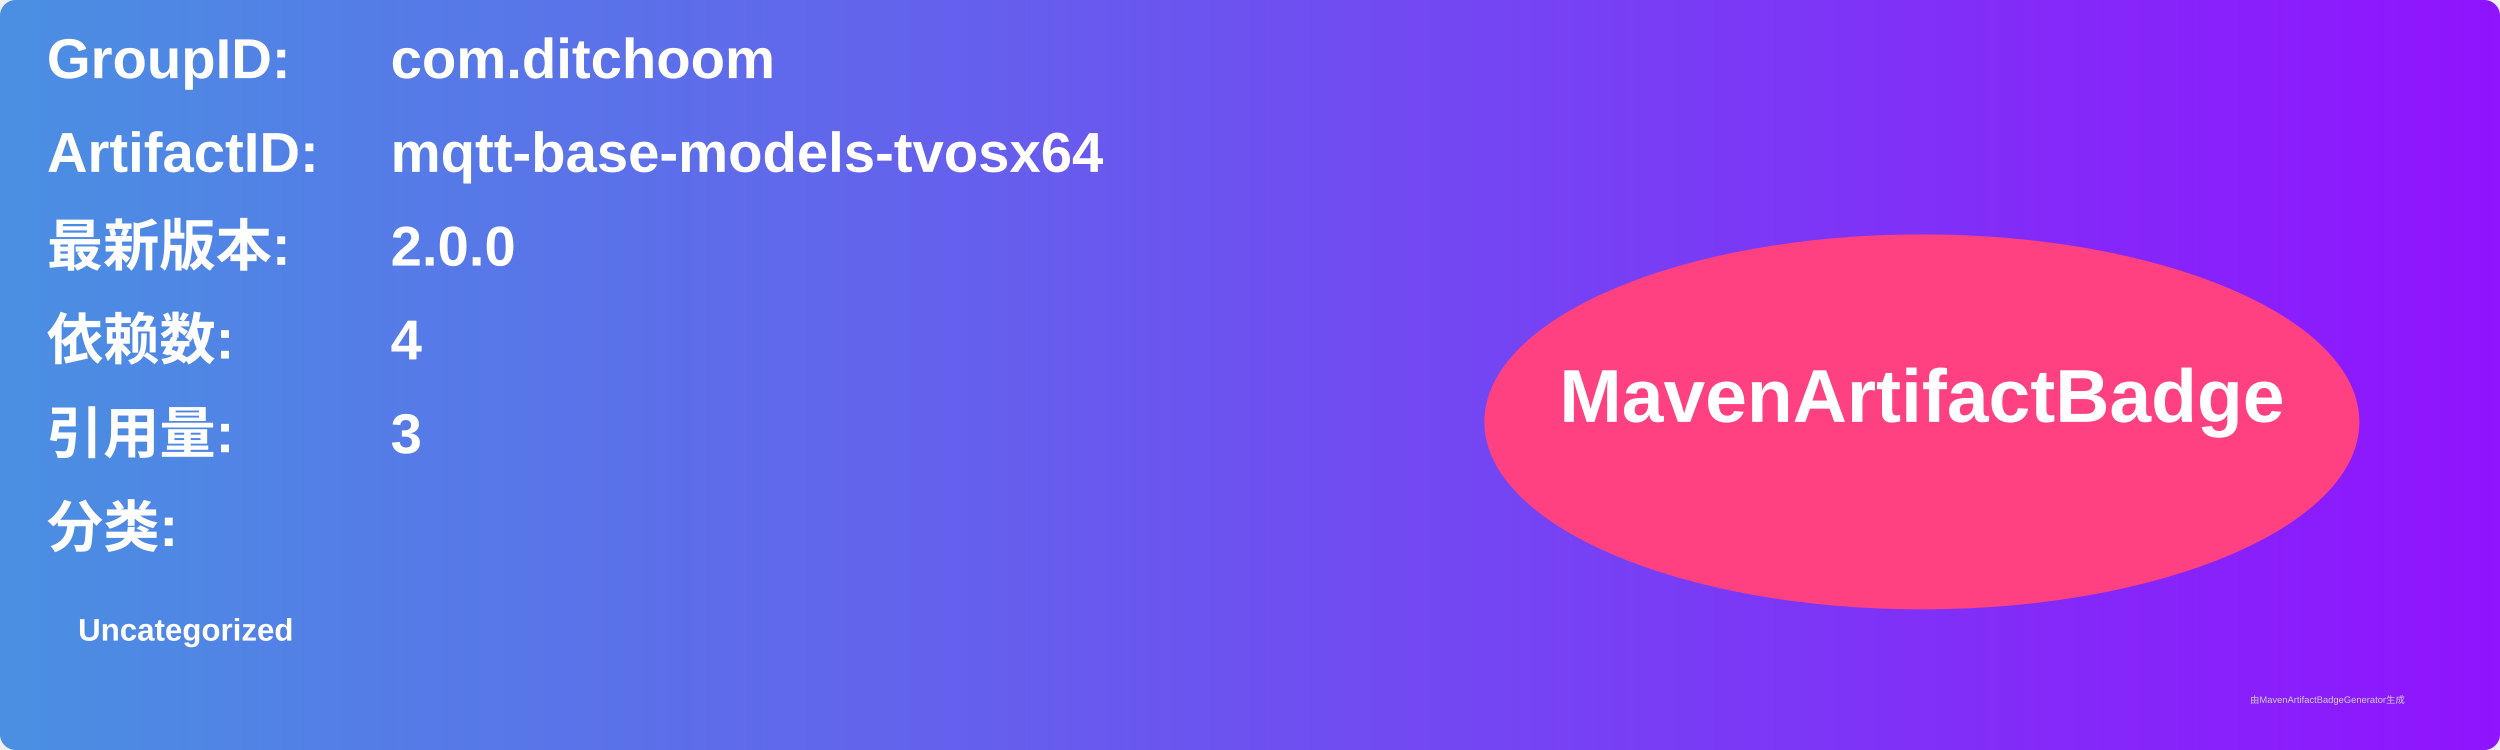
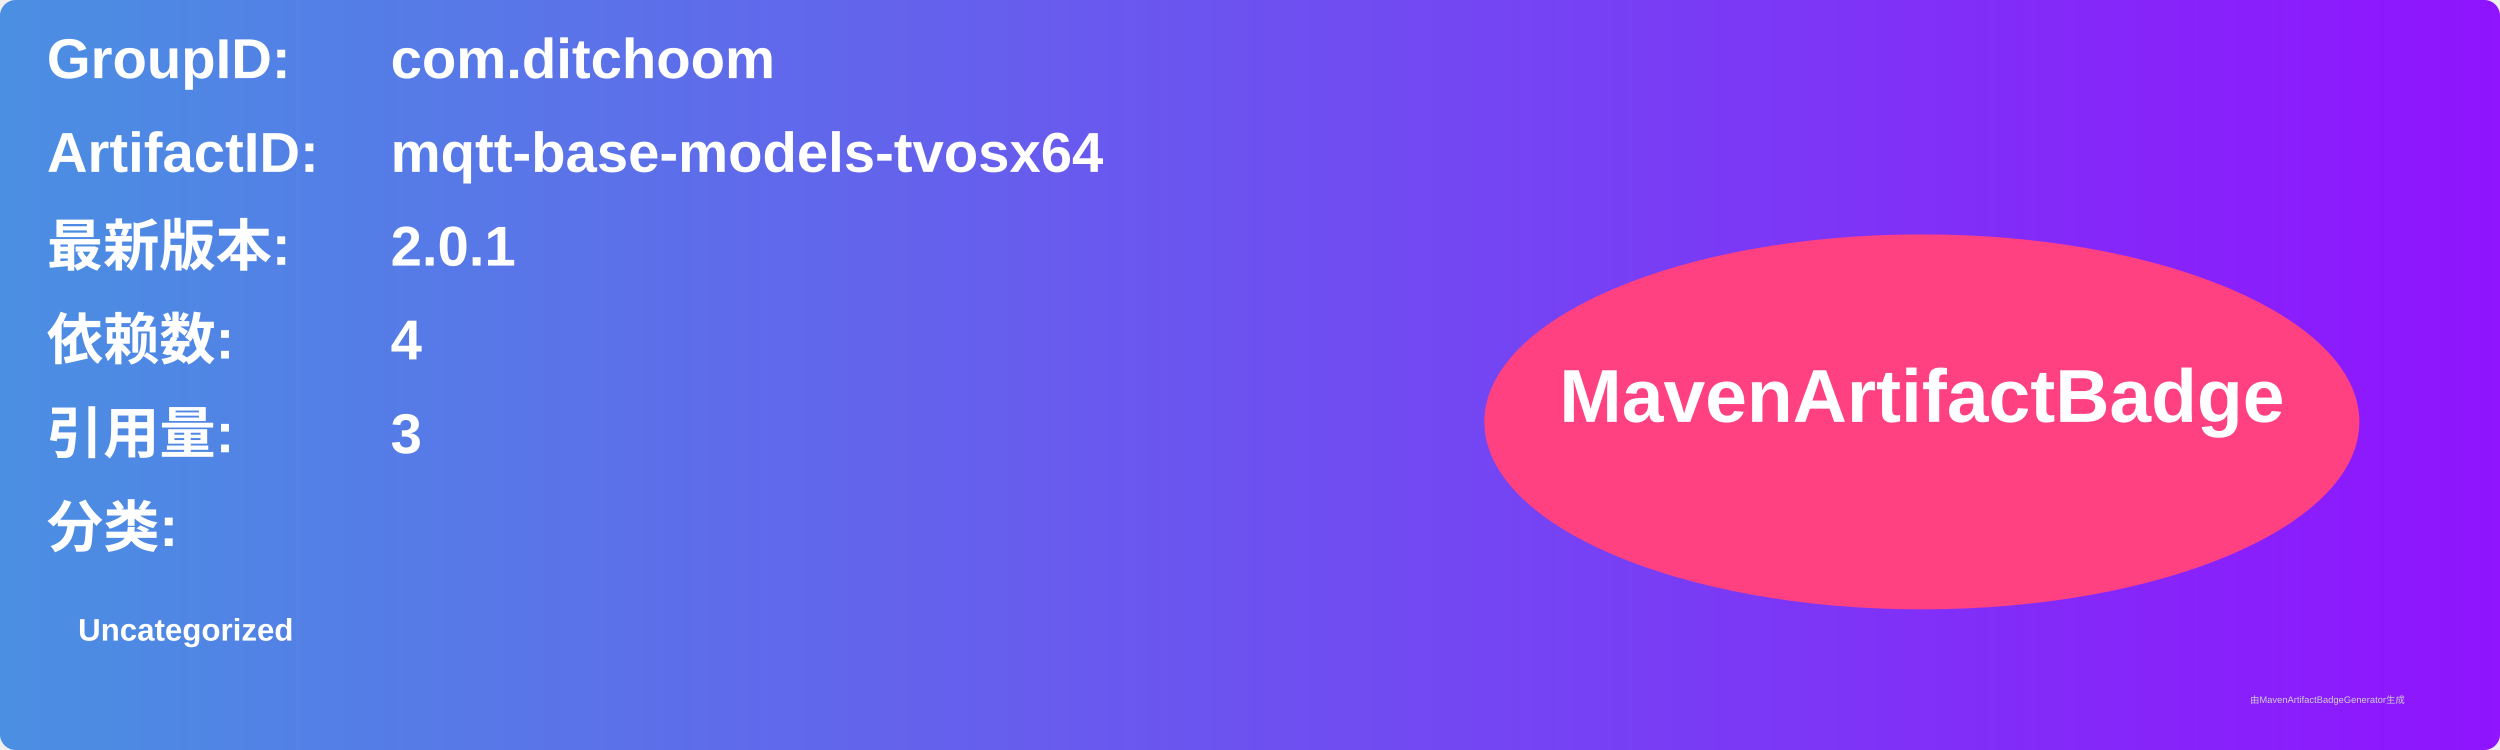
<svg xmlns="http://www.w3.org/2000/svg" width="800" height="240" viewBox="0 0 800 240">
  <linearGradient id="grad" x1="0%" y1="0%" x2="100%" y2="0%">
    <stop offset="0%" stop-color="#4a90e2" />
    <stop offset="100%" stop-color="#9013fe" />
  </linearGradient>
  <rect width="100%" height="100%" rx="5" ry="5" fill="url(#grad)" />
  <g transform="translate(15, 15)">
    <text x="0" y="10" font-family="Arial" font-size="18" fill="white" font-weight="bold" width="260">GroupID:</text>
    <text x="110" y="10" font-family="Arial" font-size="18" fill="white" font-weight="bold" width="460">com.ditchoom</text>
    <text x="0" y="40" font-family="Arial" font-size="18" fill="white" font-weight="bold" width="260">ArtifactID:</text>
    <text x="110" y="40" font-family="Arial" font-size="18" fill="white" font-weight="bold" width="460">mqtt-base-models-tvosx64</text>
    <text x="0" y="70" font-family="Arial" font-size="18" fill="white" font-weight="bold">最新版本:</text>
    <text x="110" y="70" font-family="Arial" font-size="18" fill="white" font-weight="bold">
-       <tspan font-weight="bold">2.0.0</tspan>
+       <tspan font-weight="bold">2.0.1</tspan>
    </text>
    <text x="0" y="100" font-family="Arial" font-size="18" fill="white" font-weight="bold">依赖数: </text>
    <text x="110" y="100" font-family="Arial" font-size="18" fill="white">
      <tspan font-weight="bold">4</tspan>
    </text>
    <text x="0" y="130" font-family="Arial" font-size="18" fill="white" font-weight="bold">引用量: </text>
    <text x="110" y="130" font-family="Arial" font-size="18" fill="white">
      <tspan font-weight="bold">3</tspan>
    </text>
    <text x="0" y="160" font-family="Arial" font-size="18" fill="white" font-weight="bold">分类:</text>
    <text x="10" y="190" font-family="Arial" font-size="10" fill="white">
      <tspan font-weight="bold">Uncategorized</tspan>
    </text>
    <ellipse cx="600" cy="120" rx="140" ry="60" fill="#ff4081" />
    <text x="600" y="120" text-anchor="middle" font-family="Arial" font-size="24" fill="white" font-weight="bold">MavenArtifactBadge</text>
  </g>
  <text x="720" y="225" font-family="Arial" font-size="3" fill="#d0d0d0">由MavenArtifactBadgeGenerator生成</text>
</svg>
